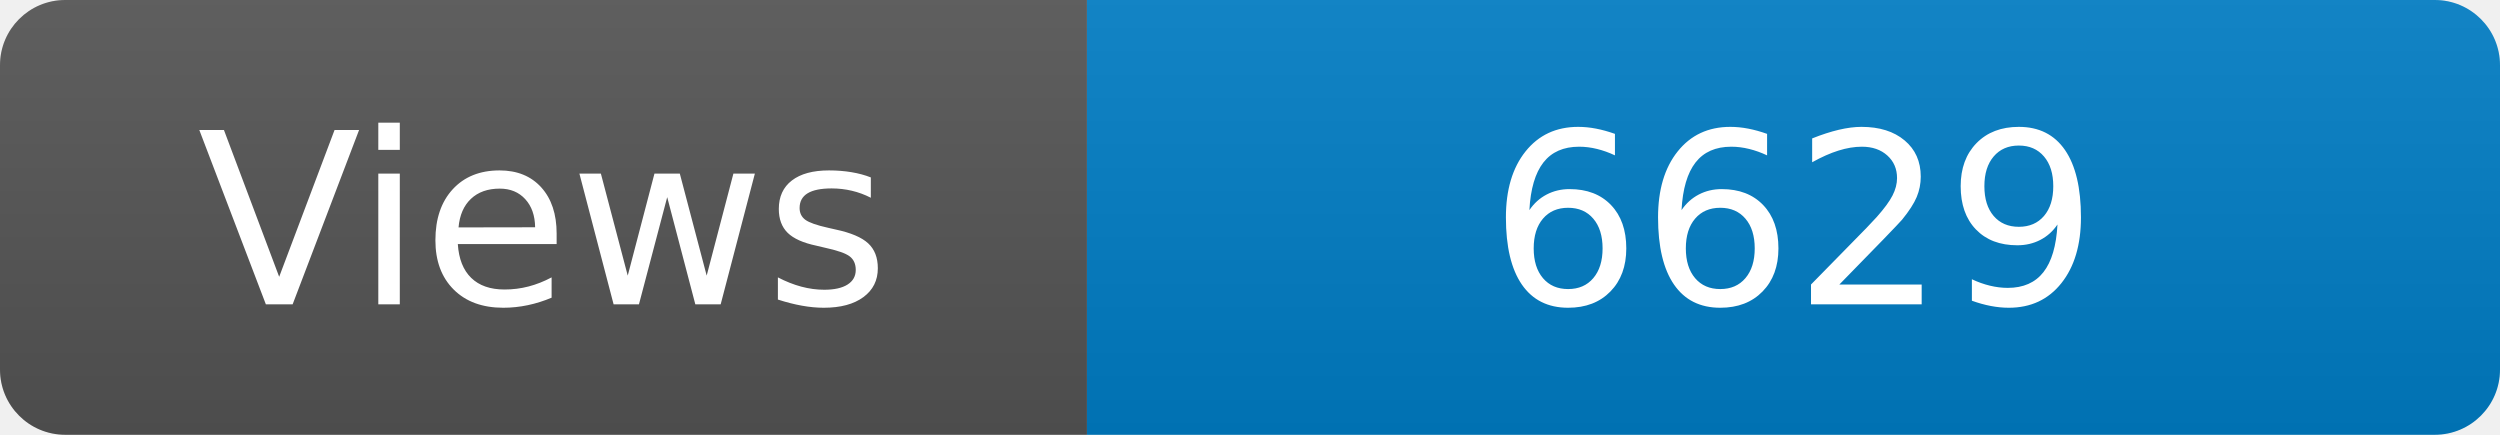
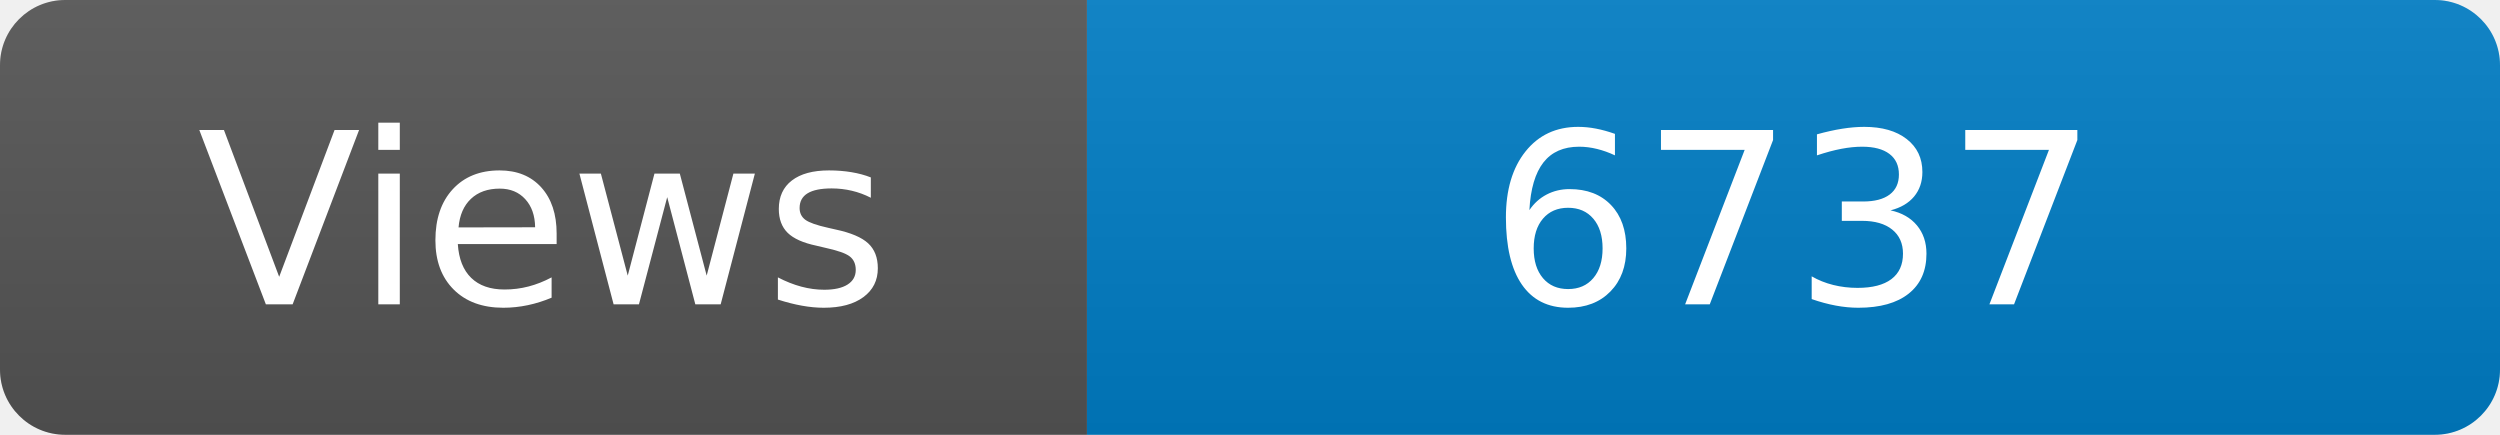
<svg xmlns="http://www.w3.org/2000/svg" width="115" height="20" role="img" aria-label="Maintained?: yes">
  <linearGradient id="s" x2="0" y2="100%">
    <stop offset="0" stop-color="#bbb" stop-opacity=".1" />
    <stop offset="1" stop-opacity=".1" />
  </linearGradient>
  <clipPath id="r">
    <rect width="115" height="20" rx="3" fill="#fff" />
  </clipPath>
  <g clip-path="url(#r)">
    <rect width="50" height="20" fill="#555" />
    <rect x="50" width="160" height="20" fill="#007ec6" />
    <rect width="115" height="20" fill="url(#s)" />
  </g>
  <g fill="#fff" text-anchor="middle" font-family="Verdana,Geneva,DejaVu Sans,sans-serif" font-size="110">
    <text x="250" y="140" transform="scale(.1)" fill="#fff">Views</text>
-     <text x="825" y="140" transform="scale(.1)" fill="#fff">6629</text>
+     <text x="825" y="140" transform="scale(.1)" fill="#fff">6737</text>
  </g>
</svg>
